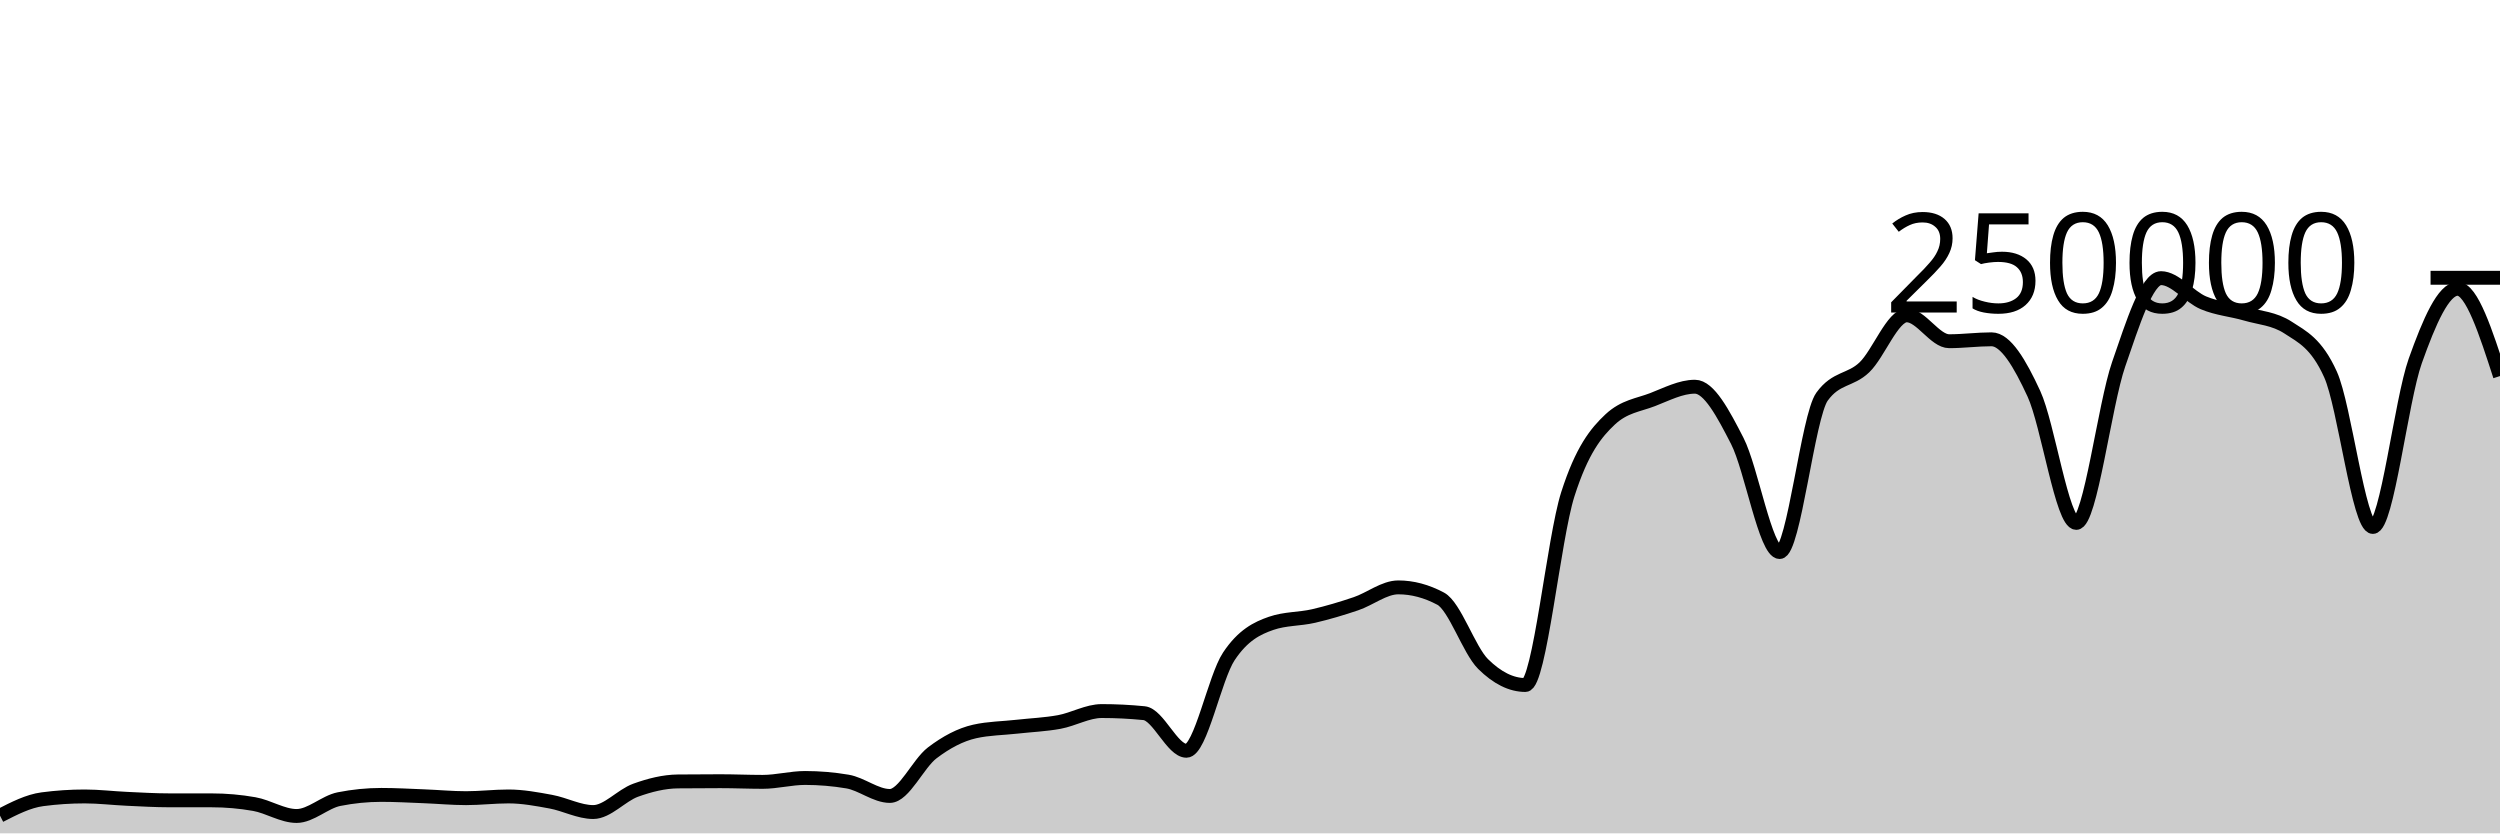
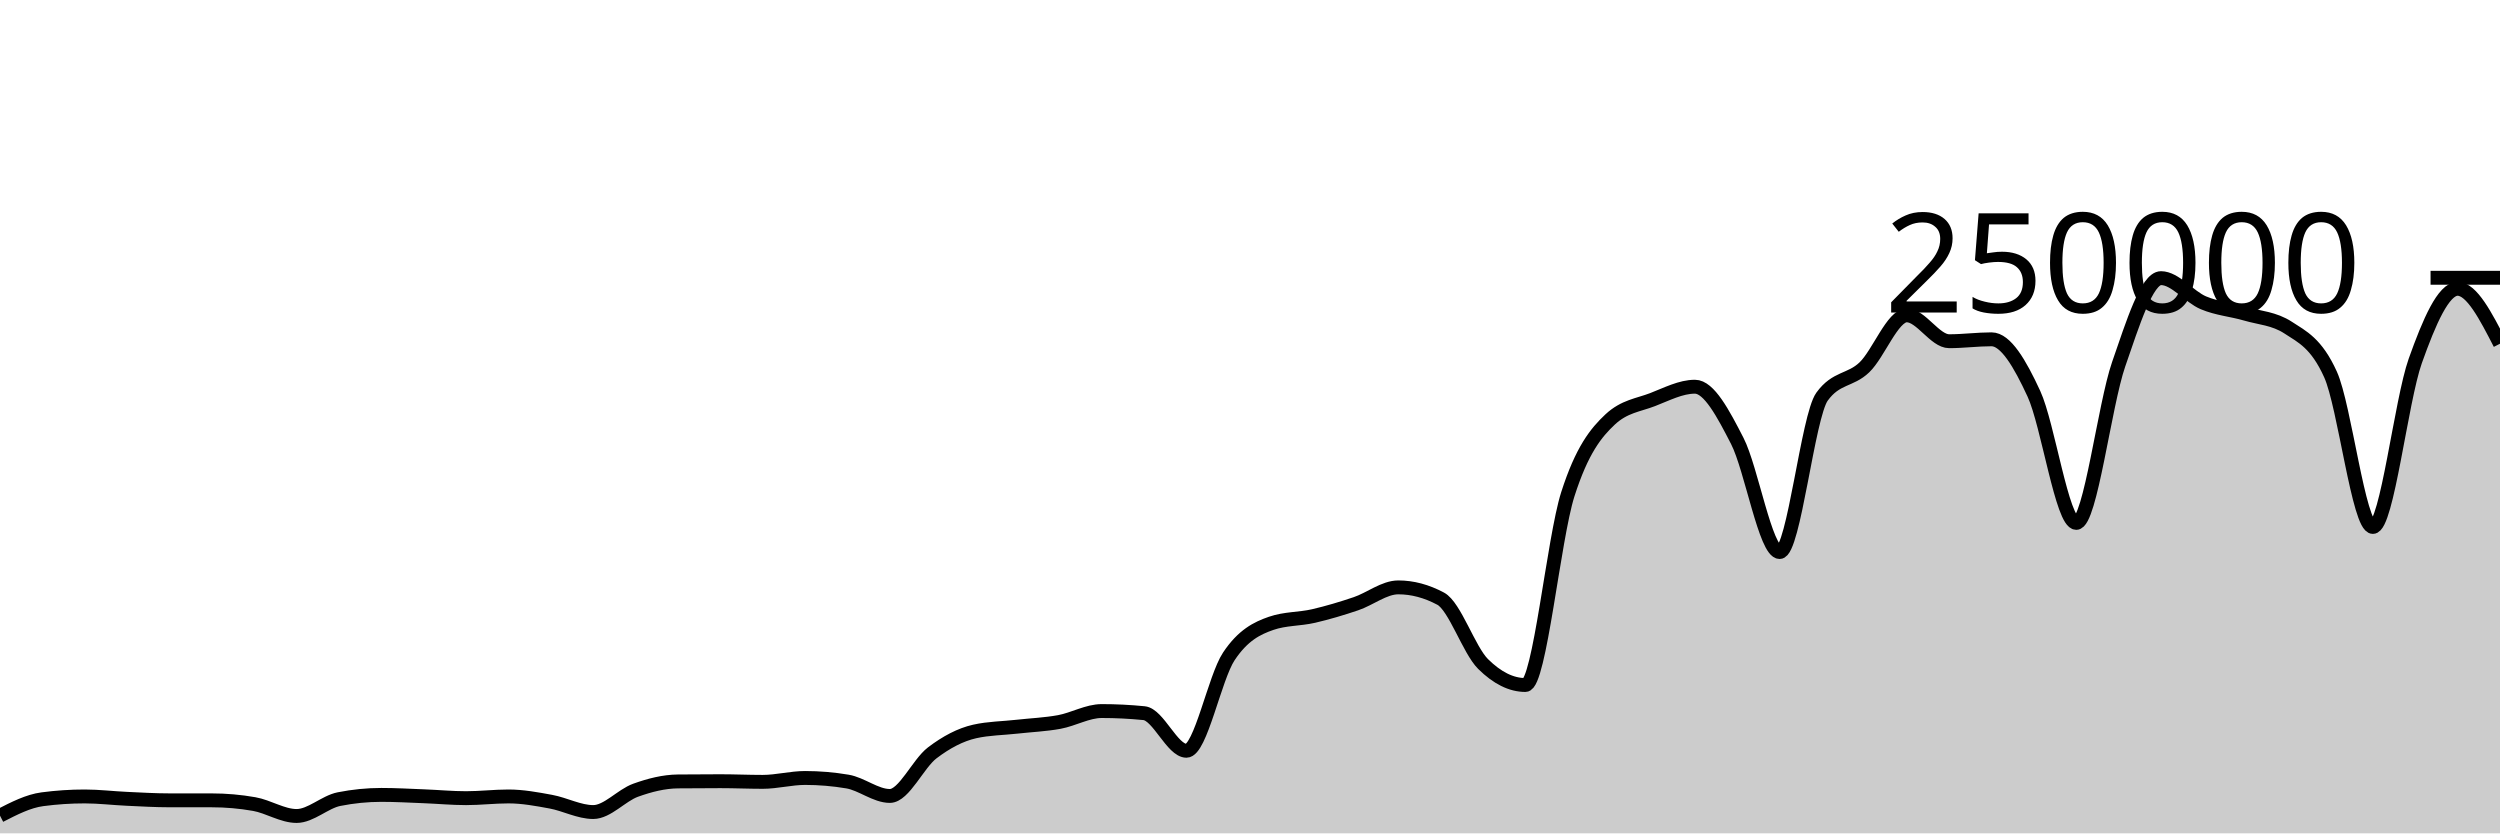
<svg xmlns="http://www.w3.org/2000/svg" viewBox="0 0 180 60">
  <g transform="translate(0,20)">
-     <path class="area" fill="rgba(0, 0, 0, 0.2)" d="M0,38.726C1.017,38.203,2.034,37.68,3.051,37.546C4.068,37.411,5.085,37.344,6.102,37.344C7.119,37.344,8.136,37.47,9.153,37.516C10.169,37.563,11.186,37.624,12.203,37.624C13.22,37.625,14.237,37.624,15.254,37.625C16.271,37.625,17.288,37.714,18.305,37.893C19.322,38.072,20.339,38.751,21.356,38.751C22.373,38.751,23.39,37.74,24.407,37.537C25.424,37.335,26.441,37.233,27.458,37.233C28.475,37.233,29.492,37.291,30.508,37.331C31.525,37.37,32.542,37.468,33.559,37.468C34.576,37.468,35.593,37.344,36.61,37.344C37.627,37.344,38.644,37.533,39.661,37.721C40.678,37.908,41.695,38.467,42.712,38.467C43.729,38.467,44.746,37.264,45.763,36.897C46.78,36.53,47.797,36.274,48.814,36.263C49.831,36.253,50.847,36.247,51.864,36.247C52.881,36.247,53.898,36.294,54.915,36.294C55.932,36.294,56.949,36.014,57.966,36.014C58.983,36.014,60,36.1,61.017,36.271C62.034,36.442,63.051,37.309,64.068,37.309C65.085,37.309,66.102,34.982,67.119,34.208C68.136,33.435,69.153,32.897,70.169,32.667C71.186,32.437,72.203,32.437,73.22,32.322C74.237,32.208,75.254,32.169,76.271,31.982C77.288,31.794,78.305,31.196,79.322,31.196C80.339,31.196,81.356,31.247,82.373,31.348C83.39,31.449,84.407,34.056,85.424,34.056C86.441,34.056,87.458,28.79,88.475,27.261C89.492,25.732,90.508,25.231,91.525,24.88C92.542,24.528,93.559,24.588,94.576,24.353C95.593,24.117,96.61,23.813,97.627,23.469C98.644,23.125,99.661,22.291,100.678,22.291C101.695,22.291,102.712,22.562,103.729,23.105C104.746,23.648,105.763,26.798,106.78,27.807C107.797,28.815,108.814,29.32,109.831,29.32C110.847,29.32,111.864,18.78,112.881,15.593C113.898,12.406,114.915,11.15,115.932,10.199C116.949,9.249,117.966,9.166,118.983,8.773C120,8.38,121.017,7.843,122.034,7.843C123.051,7.843,124.068,9.766,125.085,11.75C126.102,13.734,127.119,19.747,128.136,19.747C129.153,19.747,130.169,9.968,131.186,8.56C132.203,7.152,133.22,7.424,134.237,6.448C135.254,5.472,136.271,2.704,137.288,2.704C138.305,2.704,139.322,4.568,140.339,4.568C141.356,4.568,142.373,4.43,143.39,4.43C144.407,4.43,145.424,6.149,146.441,8.352C147.458,10.555,148.475,17.649,149.492,17.649C150.508,17.649,151.525,9.167,152.542,6.229C153.559,3.292,154.576,0.026,155.593,0.026C156.61,0.026,157.627,1.373,158.644,1.801C159.661,2.229,160.678,2.298,161.695,2.596C162.712,2.894,163.729,2.927,164.746,3.589C165.763,4.251,166.78,4.712,167.797,6.96C168.814,9.207,169.831,17.941,170.847,17.941C171.864,17.941,172.881,8.848,173.898,5.99C174.915,3.132,175.932,0.794,176.949,0.794C177.966,0.794,178.983,3.935,180,7.076L180,40C178.983,40,177.966,40,176.949,40C175.932,40,174.915,40,173.898,40C172.881,40,171.864,40,170.847,40C169.831,40,168.814,40,167.797,40C166.78,40,165.763,40,164.746,40C163.729,40,162.712,40,161.695,40C160.678,40,159.661,40,158.644,40C157.627,40,156.61,40,155.593,40C154.576,40,153.559,40,152.542,40C151.525,40,150.508,40,149.492,40C148.475,40,147.458,40,146.441,40C145.424,40,144.407,40,143.39,40C142.373,40,141.356,40,140.339,40C139.322,40,138.305,40,137.288,40C136.271,40,135.254,40,134.237,40C133.22,40,132.203,40,131.186,40C130.169,40,129.153,40,128.136,40C127.119,40,126.102,40,125.085,40C124.068,40,123.051,40,122.034,40C121.017,40,120,40,118.983,40C117.966,40,116.949,40,115.932,40C114.915,40,113.898,40,112.881,40C111.864,40,110.847,40,109.831,40C108.814,40,107.797,40,106.78,40C105.763,40,104.746,40,103.729,40C102.712,40,101.695,40,100.678,40C99.661,40,98.644,40,97.627,40C96.61,40,95.593,40,94.576,40C93.559,40,92.542,40,91.525,40C90.508,40,89.492,40,88.475,40C87.458,40,86.441,40,85.424,40C84.407,40,83.39,40,82.373,40C81.356,40,80.339,40,79.322,40C78.305,40,77.288,40,76.271,40C75.254,40,74.237,40,73.22,40C72.203,40,71.186,40,70.169,40C69.153,40,68.136,40,67.119,40C66.102,40,65.085,40,64.068,40C63.051,40,62.034,40,61.017,40C60,40,58.983,40,57.966,40C56.949,40,55.932,40,54.915,40C53.898,40,52.881,40,51.864,40C50.847,40,49.831,40,48.814,40C47.797,40,46.78,40,45.763,40C44.746,40,43.729,40,42.712,40C41.695,40,40.678,40,39.661,40C38.644,40,37.627,40,36.61,40C35.593,40,34.576,40,33.559,40C32.542,40,31.525,40,30.508,40C29.492,40,28.475,40,27.458,40C26.441,40,25.424,40,24.407,40C23.39,40,22.373,40,21.356,40C20.339,40,19.322,40,18.305,40C17.288,40,16.271,40,15.254,40C14.237,40,13.22,40,12.203,40C11.186,40,10.169,40,9.153,40C8.136,40,7.119,40,6.102,40C5.085,40,4.068,40,3.051,40C2.034,40,1.017,40,0,40Z" />
-     <path class="line" stroke="black" fill="none" d="M0,38.726C1.017,38.203,2.034,37.68,3.051,37.546C4.068,37.411,5.085,37.344,6.102,37.344C7.119,37.344,8.136,37.47,9.153,37.516C10.169,37.563,11.186,37.624,12.203,37.624C13.22,37.625,14.237,37.624,15.254,37.625C16.271,37.625,17.288,37.714,18.305,37.893C19.322,38.072,20.339,38.751,21.356,38.751C22.373,38.751,23.39,37.74,24.407,37.537C25.424,37.335,26.441,37.233,27.458,37.233C28.475,37.233,29.492,37.291,30.508,37.331C31.525,37.37,32.542,37.468,33.559,37.468C34.576,37.468,35.593,37.344,36.61,37.344C37.627,37.344,38.644,37.533,39.661,37.721C40.678,37.908,41.695,38.467,42.712,38.467C43.729,38.467,44.746,37.264,45.763,36.897C46.78,36.53,47.797,36.274,48.814,36.263C49.831,36.253,50.847,36.247,51.864,36.247C52.881,36.247,53.898,36.294,54.915,36.294C55.932,36.294,56.949,36.014,57.966,36.014C58.983,36.014,60,36.1,61.017,36.271C62.034,36.442,63.051,37.309,64.068,37.309C65.085,37.309,66.102,34.982,67.119,34.208C68.136,33.435,69.153,32.897,70.169,32.667C71.186,32.437,72.203,32.437,73.22,32.322C74.237,32.208,75.254,32.169,76.271,31.982C77.288,31.794,78.305,31.196,79.322,31.196C80.339,31.196,81.356,31.247,82.373,31.348C83.39,31.449,84.407,34.056,85.424,34.056C86.441,34.056,87.458,28.79,88.475,27.261C89.492,25.732,90.508,25.231,91.525,24.88C92.542,24.528,93.559,24.588,94.576,24.353C95.593,24.117,96.61,23.813,97.627,23.469C98.644,23.125,99.661,22.291,100.678,22.291C101.695,22.291,102.712,22.562,103.729,23.105C104.746,23.648,105.763,26.798,106.78,27.807C107.797,28.815,108.814,29.32,109.831,29.32C110.847,29.32,111.864,18.78,112.881,15.593C113.898,12.406,114.915,11.15,115.932,10.199C116.949,9.249,117.966,9.166,118.983,8.773C120,8.38,121.017,7.843,122.034,7.843C123.051,7.843,124.068,9.766,125.085,11.75C126.102,13.734,127.119,19.747,128.136,19.747C129.153,19.747,130.169,9.968,131.186,8.56C132.203,7.152,133.22,7.424,134.237,6.448C135.254,5.472,136.271,2.704,137.288,2.704C138.305,2.704,139.322,4.568,140.339,4.568C141.356,4.568,142.373,4.43,143.39,4.43C144.407,4.43,145.424,6.149,146.441,8.352C147.458,10.555,148.475,17.649,149.492,17.649C150.508,17.649,151.525,9.167,152.542,6.229C153.559,3.292,154.576,0.026,155.593,0.026C156.61,0.026,157.627,1.373,158.644,1.801C159.661,2.229,160.678,2.298,161.695,2.596C162.712,2.894,163.729,2.927,164.746,3.589C165.763,4.251,166.78,4.712,167.797,6.96C168.814,9.207,169.831,17.941,170.847,17.941C171.864,17.941,172.881,8.848,173.898,5.99C174.915,3.132,175.932,0.794,176.949,0.794C177.966,0.794,178.983,3.935,180,7.076" />
+     <path class="area" fill="rgba(0, 0, 0, 0.2)" d="M0,38.726C1.017,38.203,2.034,37.68,3.051,37.546C4.068,37.411,5.085,37.344,6.102,37.344C7.119,37.344,8.136,37.47,9.153,37.516C10.169,37.563,11.186,37.624,12.203,37.624C13.22,37.625,14.237,37.624,15.254,37.625C16.271,37.625,17.288,37.714,18.305,37.893C19.322,38.072,20.339,38.751,21.356,38.751C22.373,38.751,23.39,37.74,24.407,37.537C25.424,37.335,26.441,37.233,27.458,37.233C28.475,37.233,29.492,37.291,30.508,37.331C31.525,37.37,32.542,37.468,33.559,37.468C34.576,37.468,35.593,37.344,36.61,37.344C37.627,37.344,38.644,37.533,39.661,37.721C40.678,37.908,41.695,38.467,42.712,38.467C43.729,38.467,44.746,37.264,45.763,36.897C46.78,36.53,47.797,36.274,48.814,36.263C49.831,36.253,50.847,36.247,51.864,36.247C52.881,36.247,53.898,36.294,54.915,36.294C55.932,36.294,56.949,36.014,57.966,36.014C58.983,36.014,60,36.1,61.017,36.271C62.034,36.442,63.051,37.309,64.068,37.309C65.085,37.309,66.102,34.982,67.119,34.208C68.136,33.435,69.153,32.897,70.169,32.667C71.186,32.437,72.203,32.437,73.22,32.322C74.237,32.208,75.254,32.169,76.271,31.982C77.288,31.794,78.305,31.196,79.322,31.196C80.339,31.196,81.356,31.247,82.373,31.348C83.39,31.449,84.407,34.056,85.424,34.056C86.441,34.056,87.458,28.79,88.475,27.261C89.492,25.732,90.508,25.231,91.525,24.88C92.542,24.528,93.559,24.588,94.576,24.353C95.593,24.117,96.61,23.813,97.627,23.469C98.644,23.125,99.661,22.291,100.678,22.291C101.695,22.291,102.712,22.562,103.729,23.105C104.746,23.648,105.763,26.798,106.78,27.807C107.797,28.815,108.814,29.32,109.831,29.32C110.847,29.32,111.864,18.78,112.881,15.593C113.898,12.406,114.915,11.15,115.932,10.199C116.949,9.249,117.966,9.166,118.983,8.773C120,8.38,121.017,7.843,122.034,7.843C123.051,7.843,124.068,9.766,125.085,11.75C126.102,13.734,127.119,19.747,128.136,19.747C129.153,19.747,130.169,9.968,131.186,8.56C132.203,7.152,133.22,7.424,134.237,6.448C135.254,5.472,136.271,2.704,137.288,2.704C138.305,2.704,139.322,4.568,140.339,4.568C141.356,4.568,142.373,4.43,143.39,4.43C144.407,4.43,145.424,6.149,146.441,8.352C147.458,10.555,148.475,17.649,149.492,17.649C150.508,17.649,151.525,9.167,152.542,6.229C153.559,3.292,154.576,0.026,155.593,0.026C156.61,0.026,157.627,1.373,158.644,1.801C159.661,2.229,160.678,2.298,161.695,2.596C162.712,2.894,163.729,2.927,164.746,3.589C165.763,4.251,166.78,4.712,167.797,6.96C168.814,9.207,169.831,17.941,170.847,17.941C171.864,17.941,172.881,8.848,173.898,5.99C174.915,3.132,175.932,0.794,176.949,0.794C177.966,0.794,178.983,2.77,180,4.747L180,40C178.983,40,177.966,40,176.949,40C175.932,40,174.915,40,173.898,40C172.881,40,171.864,40,170.847,40C169.831,40,168.814,40,167.797,40C166.78,40,165.763,40,164.746,40C163.729,40,162.712,40,161.695,40C160.678,40,159.661,40,158.644,40C157.627,40,156.61,40,155.593,40C154.576,40,153.559,40,152.542,40C151.525,40,150.508,40,149.492,40C148.475,40,147.458,40,146.441,40C145.424,40,144.407,40,143.39,40C142.373,40,141.356,40,140.339,40C139.322,40,138.305,40,137.288,40C136.271,40,135.254,40,134.237,40C133.22,40,132.203,40,131.186,40C130.169,40,129.153,40,128.136,40C127.119,40,126.102,40,125.085,40C124.068,40,123.051,40,122.034,40C121.017,40,120,40,118.983,40C117.966,40,116.949,40,115.932,40C114.915,40,113.898,40,112.881,40C111.864,40,110.847,40,109.831,40C108.814,40,107.797,40,106.78,40C105.763,40,104.746,40,103.729,40C102.712,40,101.695,40,100.678,40C99.661,40,98.644,40,97.627,40C96.61,40,95.593,40,94.576,40C93.559,40,92.542,40,91.525,40C90.508,40,89.492,40,88.475,40C87.458,40,86.441,40,85.424,40C84.407,40,83.39,40,82.373,40C81.356,40,80.339,40,79.322,40C78.305,40,77.288,40,76.271,40C75.254,40,74.237,40,73.22,40C72.203,40,71.186,40,70.169,40C69.153,40,68.136,40,67.119,40C66.102,40,65.085,40,64.068,40C63.051,40,62.034,40,61.017,40C60,40,58.983,40,57.966,40C56.949,40,55.932,40,54.915,40C53.898,40,52.881,40,51.864,40C50.847,40,49.831,40,48.814,40C47.797,40,46.78,40,45.763,40C44.746,40,43.729,40,42.712,40C41.695,40,40.678,40,39.661,40C38.644,40,37.627,40,36.61,40C35.593,40,34.576,40,33.559,40C32.542,40,31.525,40,30.508,40C29.492,40,28.475,40,27.458,40C26.441,40,25.424,40,24.407,40C23.39,40,22.373,40,21.356,40C20.339,40,19.322,40,18.305,40C17.288,40,16.271,40,15.254,40C14.237,40,13.22,40,12.203,40C11.186,40,10.169,40,9.153,40C8.136,40,7.119,40,6.102,40C5.085,40,4.068,40,3.051,40C2.034,40,1.017,40,0,40Z" />
+     <path class="line" stroke="black" fill="none" d="M0,38.726C1.017,38.203,2.034,37.68,3.051,37.546C4.068,37.411,5.085,37.344,6.102,37.344C7.119,37.344,8.136,37.47,9.153,37.516C10.169,37.563,11.186,37.624,12.203,37.624C13.22,37.625,14.237,37.624,15.254,37.625C16.271,37.625,17.288,37.714,18.305,37.893C19.322,38.072,20.339,38.751,21.356,38.751C22.373,38.751,23.39,37.74,24.407,37.537C25.424,37.335,26.441,37.233,27.458,37.233C28.475,37.233,29.492,37.291,30.508,37.331C31.525,37.37,32.542,37.468,33.559,37.468C34.576,37.468,35.593,37.344,36.61,37.344C37.627,37.344,38.644,37.533,39.661,37.721C40.678,37.908,41.695,38.467,42.712,38.467C43.729,38.467,44.746,37.264,45.763,36.897C46.78,36.53,47.797,36.274,48.814,36.263C49.831,36.253,50.847,36.247,51.864,36.247C52.881,36.247,53.898,36.294,54.915,36.294C55.932,36.294,56.949,36.014,57.966,36.014C58.983,36.014,60,36.1,61.017,36.271C62.034,36.442,63.051,37.309,64.068,37.309C65.085,37.309,66.102,34.982,67.119,34.208C68.136,33.435,69.153,32.897,70.169,32.667C71.186,32.437,72.203,32.437,73.22,32.322C74.237,32.208,75.254,32.169,76.271,31.982C77.288,31.794,78.305,31.196,79.322,31.196C80.339,31.196,81.356,31.247,82.373,31.348C83.39,31.449,84.407,34.056,85.424,34.056C86.441,34.056,87.458,28.79,88.475,27.261C89.492,25.732,90.508,25.231,91.525,24.88C92.542,24.528,93.559,24.588,94.576,24.353C95.593,24.117,96.61,23.813,97.627,23.469C98.644,23.125,99.661,22.291,100.678,22.291C101.695,22.291,102.712,22.562,103.729,23.105C104.746,23.648,105.763,26.798,106.78,27.807C107.797,28.815,108.814,29.32,109.831,29.32C110.847,29.32,111.864,18.78,112.881,15.593C113.898,12.406,114.915,11.15,115.932,10.199C116.949,9.249,117.966,9.166,118.983,8.773C120,8.38,121.017,7.843,122.034,7.843C123.051,7.843,124.068,9.766,125.085,11.75C126.102,13.734,127.119,19.747,128.136,19.747C129.153,19.747,130.169,9.968,131.186,8.56C132.203,7.152,133.22,7.424,134.237,6.448C135.254,5.472,136.271,2.704,137.288,2.704C138.305,2.704,139.322,4.568,140.339,4.568C141.356,4.568,142.373,4.43,143.39,4.43C144.407,4.43,145.424,6.149,146.441,8.352C147.458,10.555,148.475,17.649,149.492,17.649C150.508,17.649,151.525,9.167,152.542,6.229C153.559,3.292,154.576,0.026,155.593,0.026C156.61,0.026,157.627,1.373,158.644,1.801C159.661,2.229,160.678,2.298,161.695,2.596C162.712,2.894,163.729,2.927,164.746,3.589C165.763,4.251,166.78,4.712,167.797,6.96C168.814,9.207,169.831,17.941,170.847,17.941C171.864,17.941,172.881,8.848,173.898,5.99C174.915,3.132,175.932,0.794,176.949,0.794C177.966,0.794,178.983,2.77,180,4.747" />
    <path class="axis-ceiling" stroke-width="1" stroke="black" fill="none" d="M175,0L180,0" />
    <text class="axis-ceiling-label" font-family="sans-serif" text-anchor="end" font-size="10px" x="170" y="2.5">250000</text>
  </g>
</svg>
